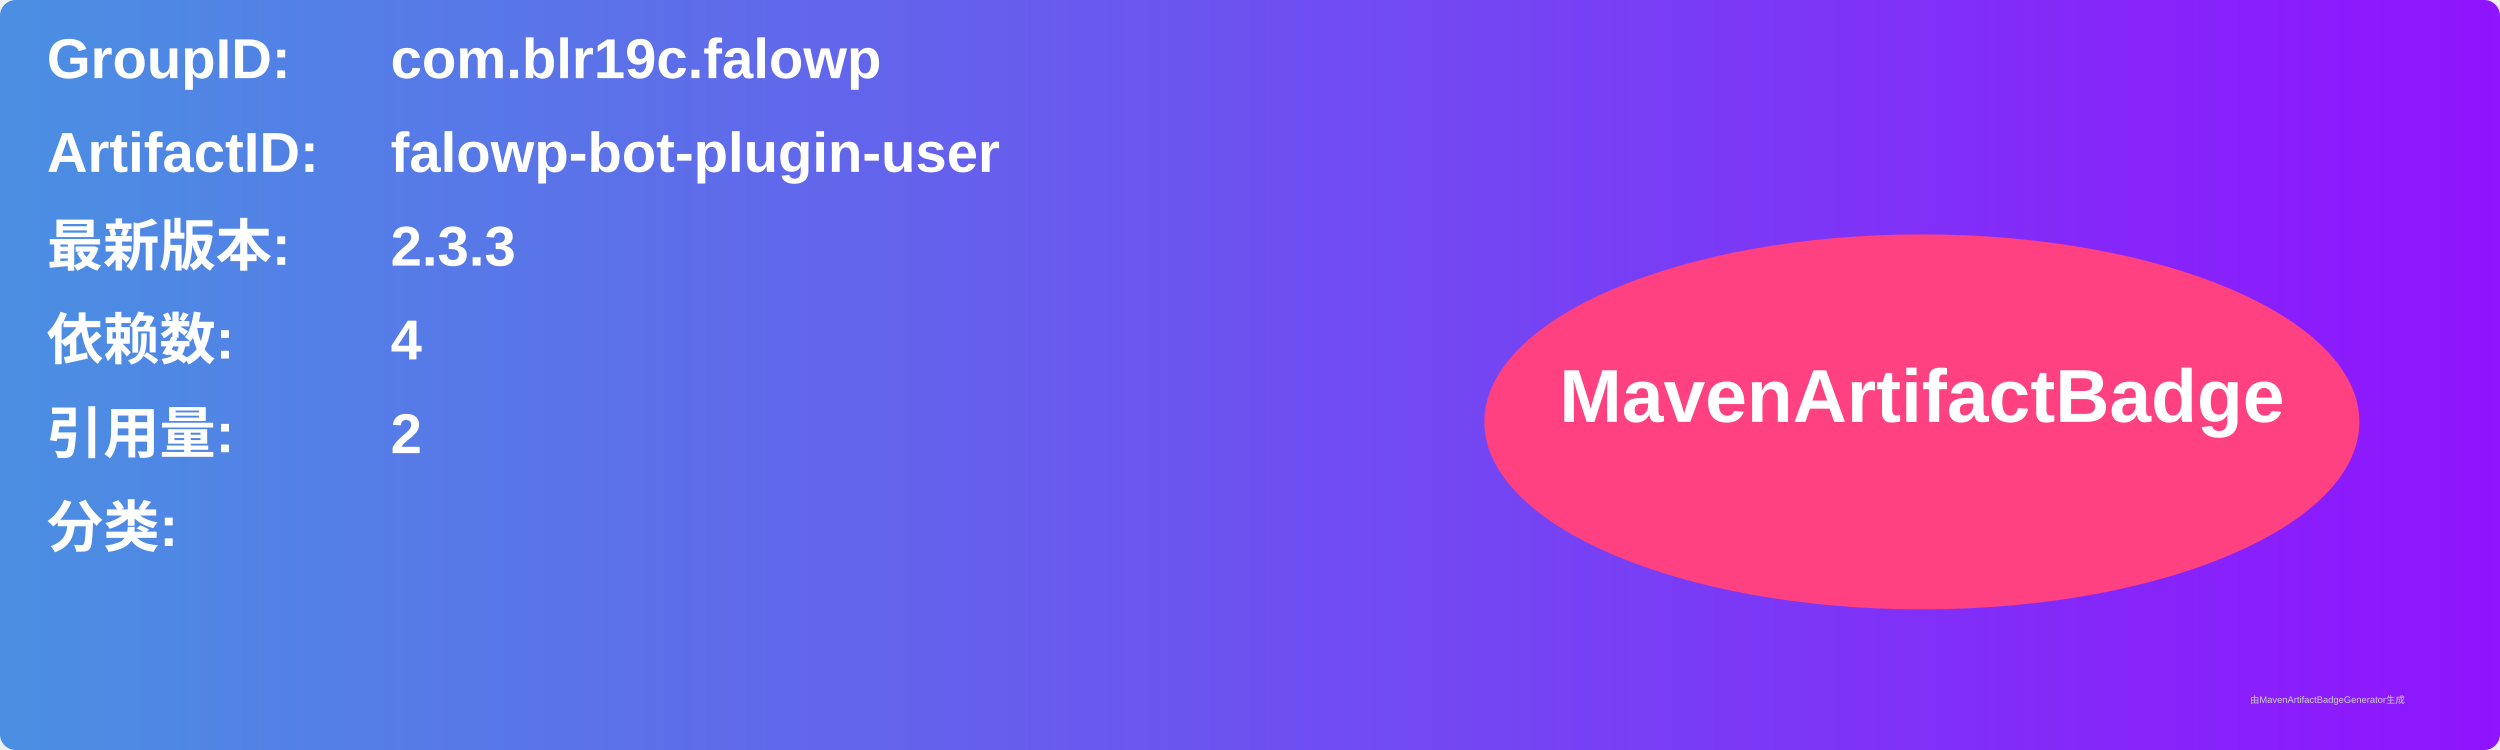
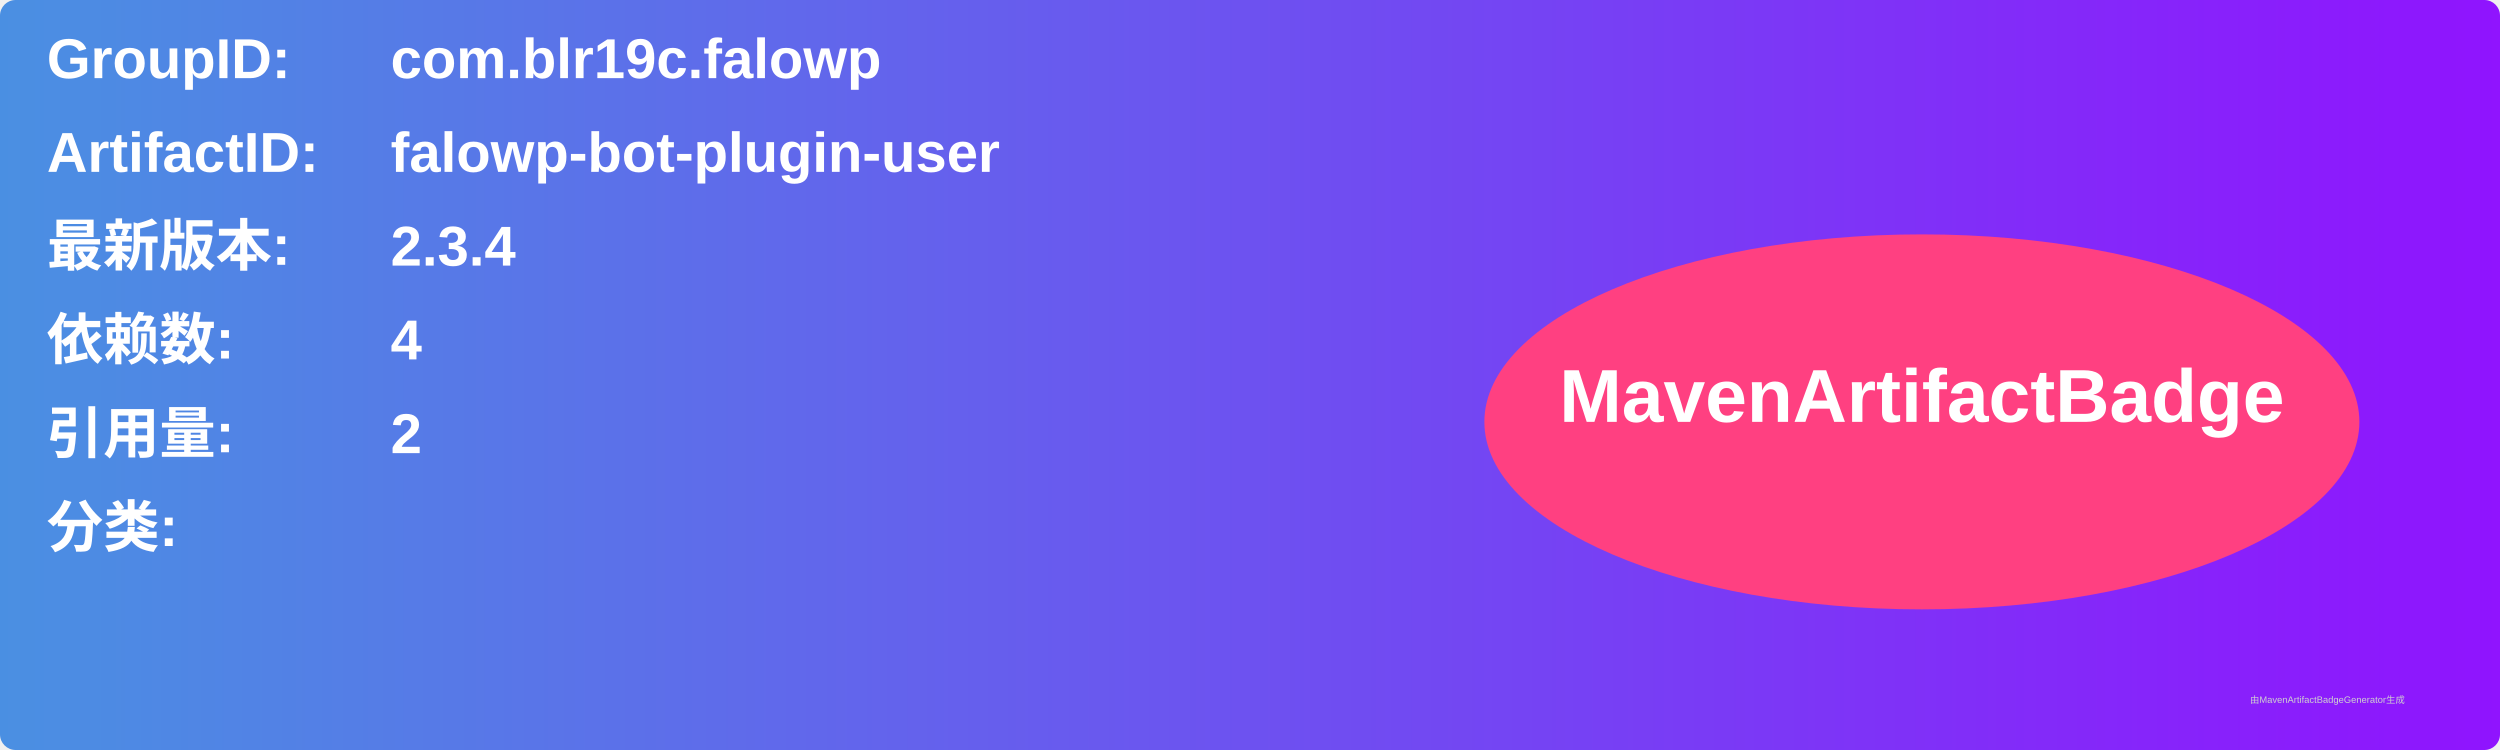
<svg xmlns="http://www.w3.org/2000/svg" width="800" height="240" viewBox="0 0 800 240">
  <linearGradient id="grad" x1="0%" y1="0%" x2="100%" y2="0%">
    <stop offset="0%" stop-color="#4a90e2" />
    <stop offset="100%" stop-color="#9013fe" />
  </linearGradient>
  <rect width="100%" height="100%" rx="5" ry="5" fill="url(#grad)" />
  <g transform="translate(15, 15)">
    <text x="0" y="10" font-family="Arial" font-size="18" fill="white" font-weight="bold" width="260">GroupID:</text>
    <text x="110" y="10" font-family="Arial" font-size="18" fill="white" font-weight="bold" width="460">com.blr19c.falowp</text>
    <text x="0" y="40" font-family="Arial" font-size="18" fill="white" font-weight="bold" width="260">ArtifactID:</text>
    <text x="110" y="40" font-family="Arial" font-size="18" fill="white" font-weight="bold" width="460">falowp-bot-plugin-user</text>
    <text x="0" y="70" font-family="Arial" font-size="18" fill="white" font-weight="bold">最新版本:</text>
    <text x="110" y="70" font-family="Arial" font-size="18" fill="white" font-weight="bold">
-       <tspan font-weight="bold">2.3.3</tspan>
+       <tspan font-weight="bold">2.3.4</tspan>
    </text>
    <text x="0" y="100" font-family="Arial" font-size="18" fill="white" font-weight="bold">依赖数: </text>
    <text x="110" y="100" font-family="Arial" font-size="18" fill="white">
      <tspan font-weight="bold">4</tspan>
    </text>
    <text x="0" y="130" font-family="Arial" font-size="18" fill="white" font-weight="bold">引用量: </text>
    <text x="110" y="130" font-family="Arial" font-size="18" fill="white">
      <tspan font-weight="bold">2</tspan>
    </text>
    <text x="0" y="160" font-family="Arial" font-size="18" fill="white" font-weight="bold">分类:</text>
    <text x="10" y="190" font-family="Arial" font-size="10" fill="white">
      <tspan font-weight="bold" />
    </text>
    <ellipse cx="600" cy="120" rx="140" ry="60" fill="#ff4081" />
    <text x="600" y="120" text-anchor="middle" font-family="Arial" font-size="24" fill="white" font-weight="bold">MavenArtifactBadge</text>
  </g>
  <text x="720" y="225" font-family="Arial" font-size="3" fill="#d0d0d0">由MavenArtifactBadgeGenerator生成</text>
</svg>
